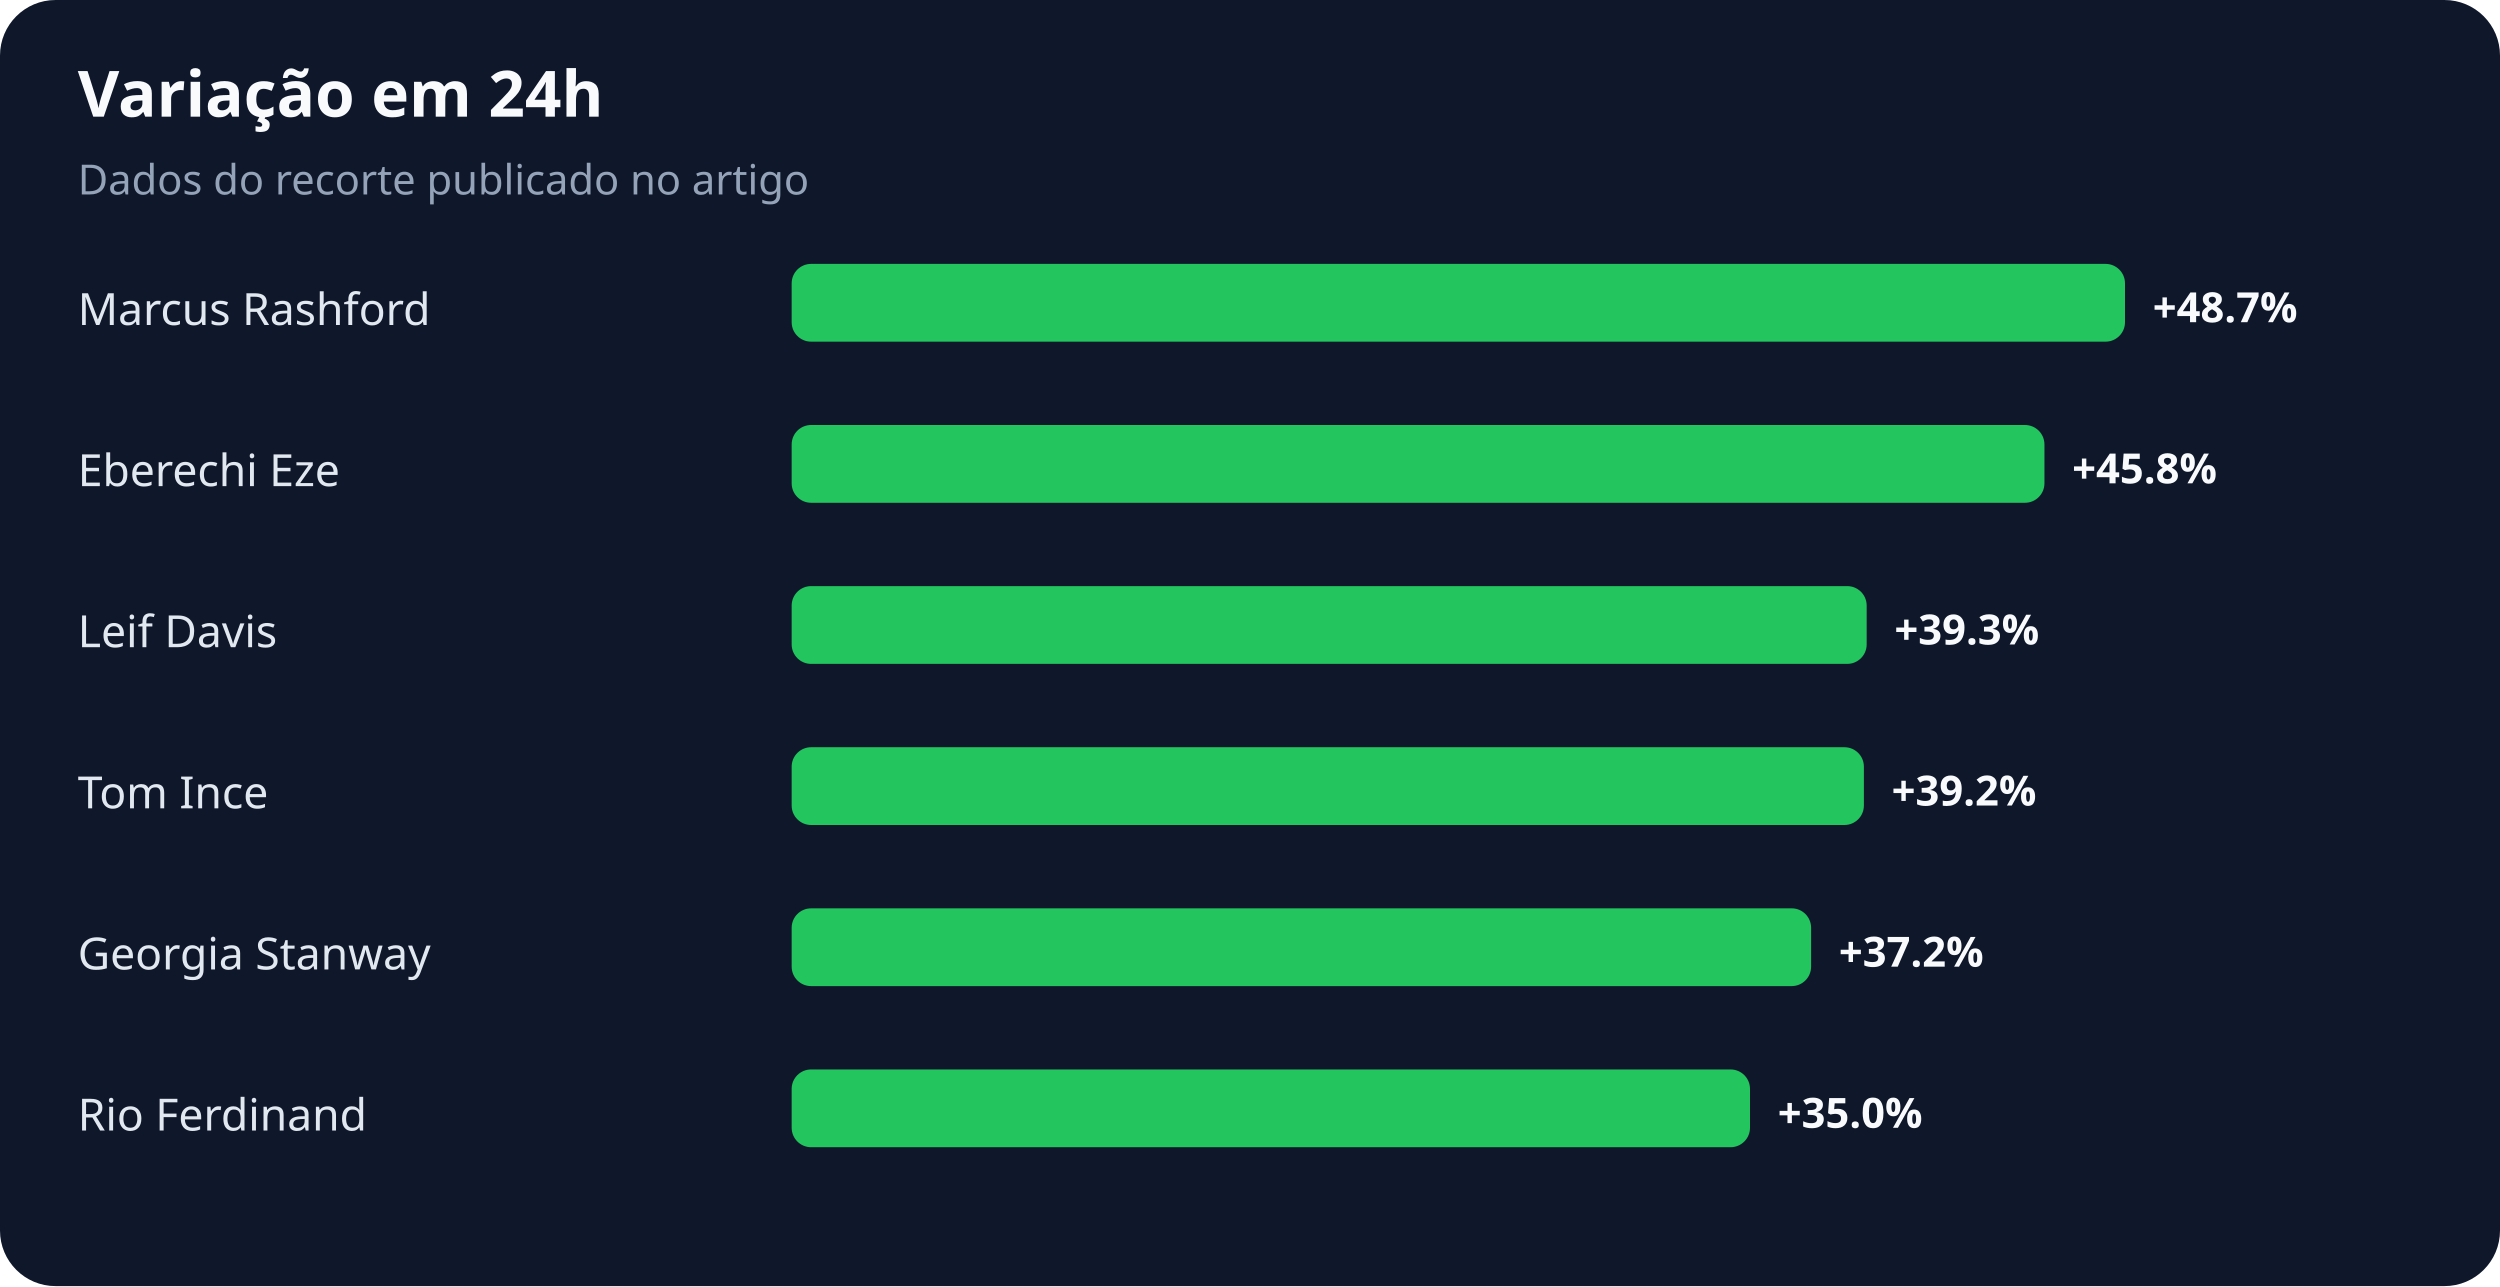
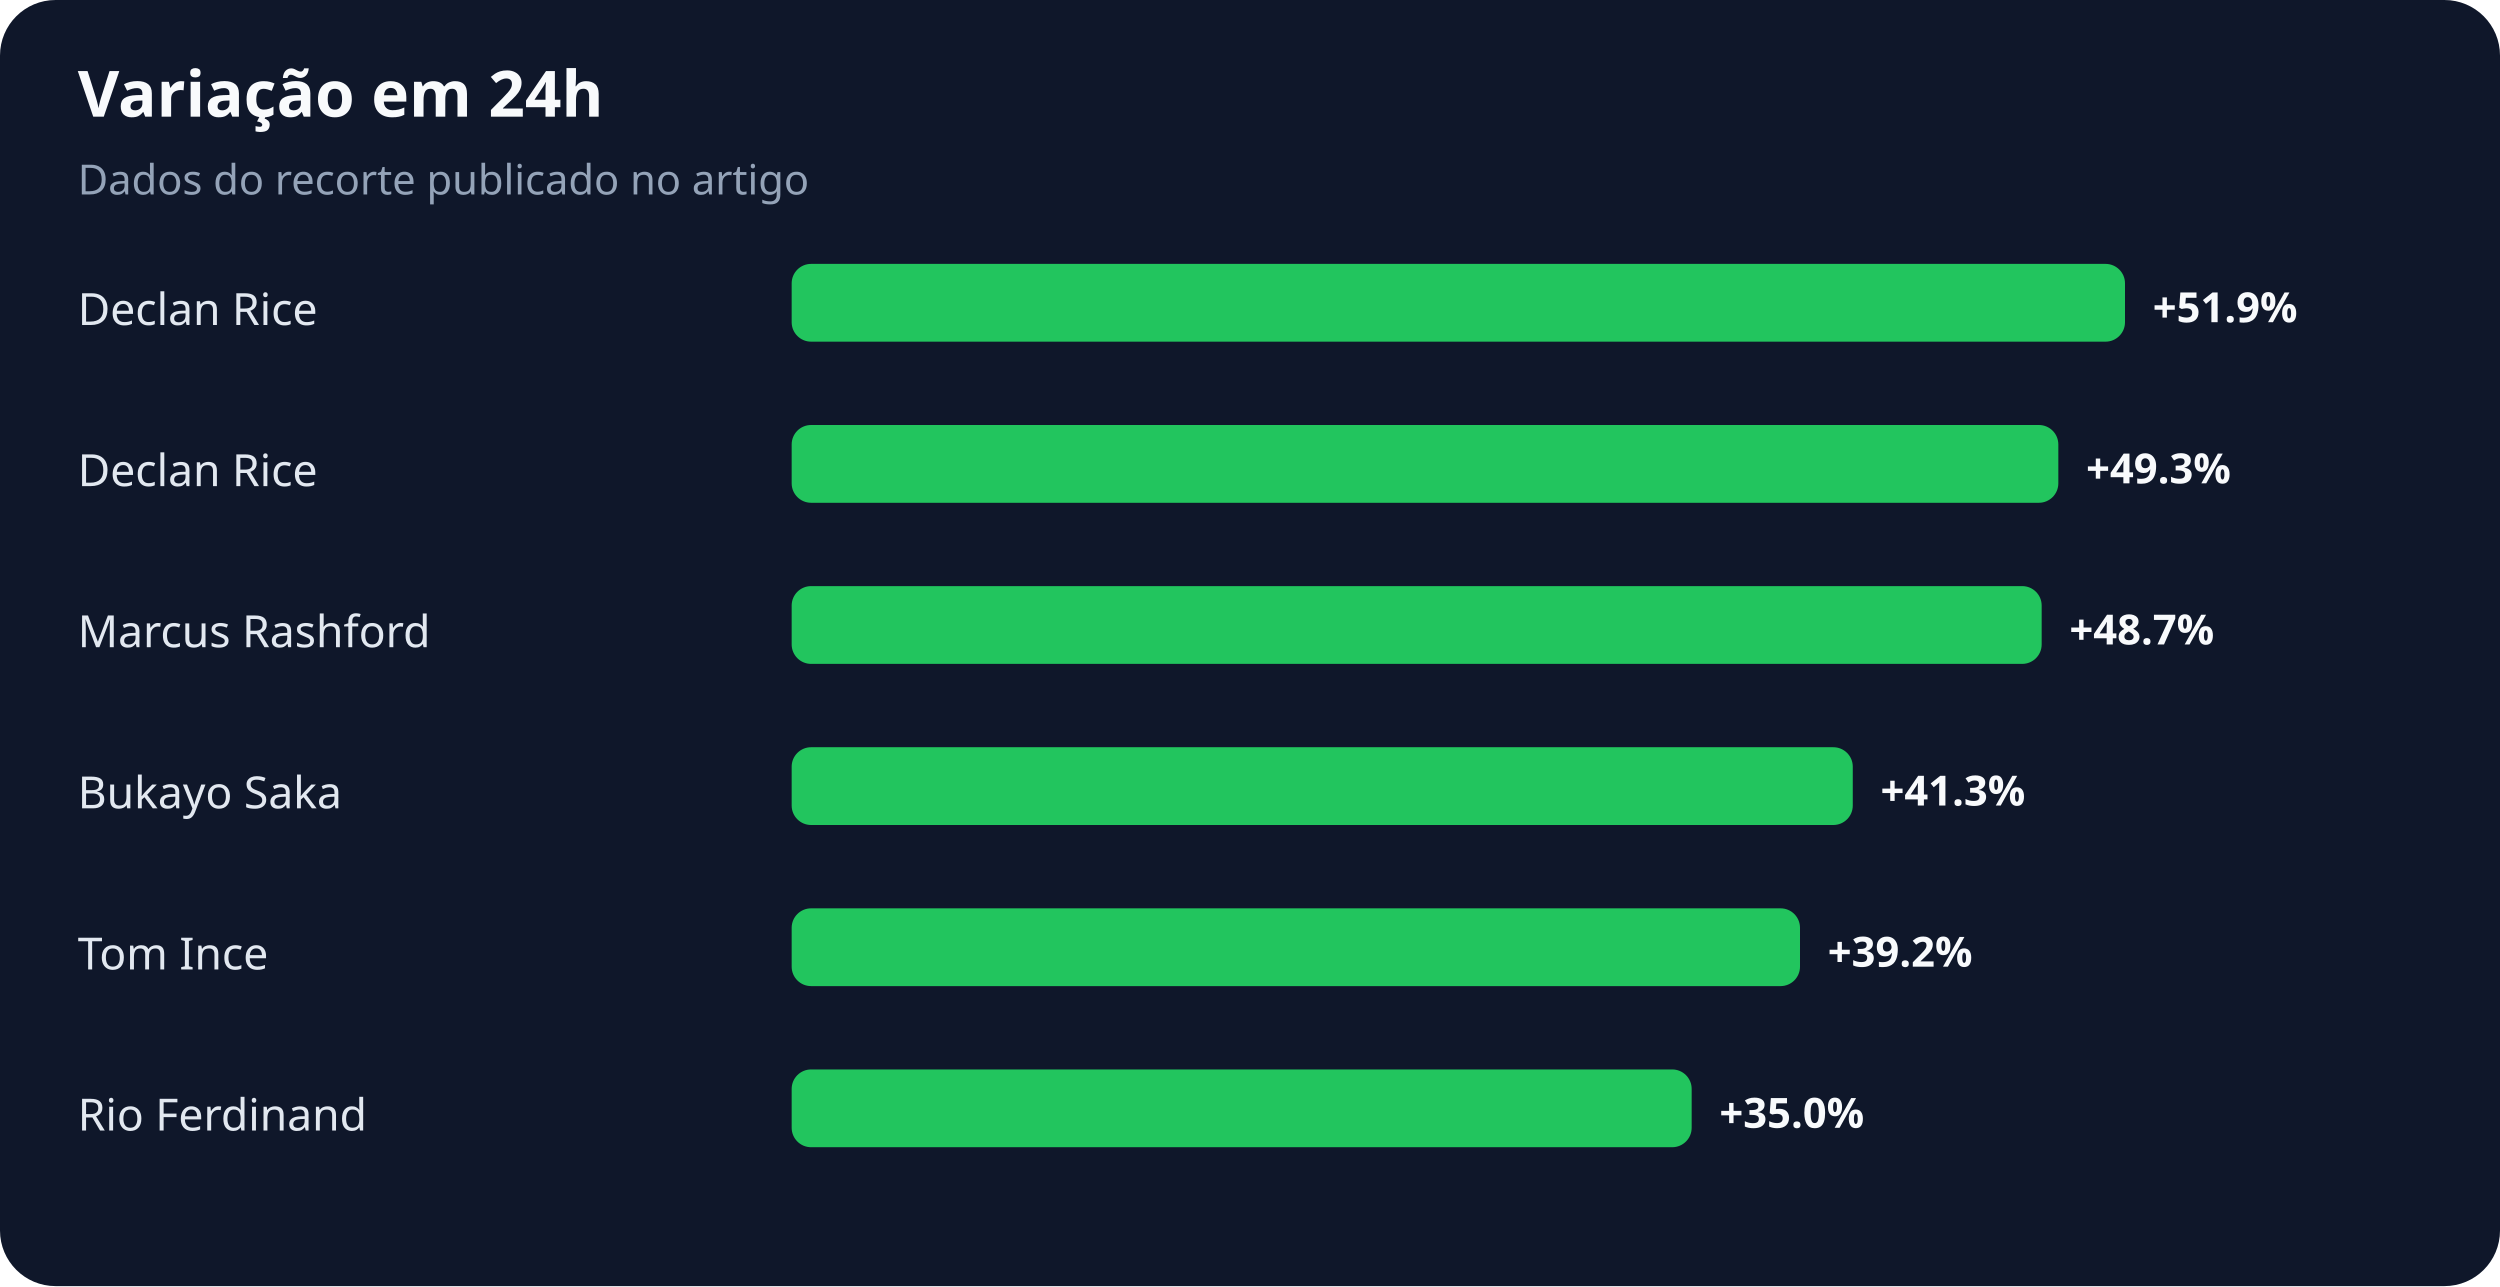
<svg xmlns="http://www.w3.org/2000/svg" width="900" height="463" viewBox="0 0 900 463" role="img" aria-labelledby="title desc">
  <rect width="100%" height="100%" rx="20" fill="#0f172a" />
  <text x="28" y="42" fill="#f8fafc" font-family="system-ui,sans-serif" font-size="23" font-weight="700">Variação em 24h</text>
  <text x="28" y="70" fill="#94a3b8" font-family="system-ui,sans-serif" font-size="15">Dados do recorte publicado no artigo</text>
-   <text x="28" y="117" fill="#e2e8f0" font-family="system-ui,sans-serif" font-size="16">Marcus Rashford</text>
+   <text x="28" y="117" fill="#e2e8f0" font-family="system-ui,sans-serif" font-size="16">Declan Rice</text>
  <rect x="285" y="95" width="480" height="28" rx="7" fill="#22c55e" />
-   <text x="775" y="116" fill="#f8fafc" font-family="system-ui,sans-serif" font-size="15" font-weight="700">+48.7%</text>
-   <text x="28" y="175" fill="#e2e8f0" font-family="system-ui,sans-serif" font-size="16">Eberechi Eze</text>
-   <rect x="285" y="153" width="451" height="28" rx="7" fill="#22c55e" />
-   <text x="746" y="174" fill="#f8fafc" font-family="system-ui,sans-serif" font-size="15" font-weight="700">+45.8%</text>
-   <text x="28" y="233" fill="#e2e8f0" font-family="system-ui,sans-serif" font-size="16">Leif Davis</text>
-   <rect x="285" y="211" width="387" height="28" rx="7" fill="#22c55e" />
-   <text x="682" y="232" fill="#f8fafc" font-family="system-ui,sans-serif" font-size="15" font-weight="700">+39.3%</text>
-   <text x="28" y="291" fill="#e2e8f0" font-family="system-ui,sans-serif" font-size="16">Tom Ince</text>
-   <rect x="285" y="269" width="386" height="28" rx="7" fill="#22c55e" />
-   <text x="681" y="290" fill="#f8fafc" font-family="system-ui,sans-serif" font-size="15" font-weight="700">+39.2%</text>
-   <text x="28" y="349" fill="#e2e8f0" font-family="system-ui,sans-serif" font-size="16">Georgia Stanway</text>
-   <rect x="285" y="327" width="367" height="28" rx="7" fill="#22c55e" />
-   <text x="662" y="348" fill="#f8fafc" font-family="system-ui,sans-serif" font-size="15" font-weight="700">+37.2%</text>
+   <text x="775" y="116" fill="#f8fafc" font-family="system-ui,sans-serif" font-size="15" font-weight="700">+51.9%</text>
+   <text x="28" y="175" fill="#e2e8f0" font-family="system-ui,sans-serif" font-size="16">Declan Rice</text>
+   <rect x="285" y="153" width="456" height="28" rx="7" fill="#22c55e" />
+   <text x="751" y="174" fill="#f8fafc" font-family="system-ui,sans-serif" font-size="15" font-weight="700">+49.3%</text>
+   <text x="28" y="233" fill="#e2e8f0" font-family="system-ui,sans-serif" font-size="16">Marcus Rashford</text>
+   <rect x="285" y="211" width="450" height="28" rx="7" fill="#22c55e" />
+   <text x="745" y="232" fill="#f8fafc" font-family="system-ui,sans-serif" font-size="15" font-weight="700">+48.7%</text>
+   <text x="28" y="291" fill="#e2e8f0" font-family="system-ui,sans-serif" font-size="16">Bukayo Saka</text>
+   <rect x="285" y="269" width="382" height="28" rx="7" fill="#22c55e" />
+   <text x="677" y="290" fill="#f8fafc" font-family="system-ui,sans-serif" font-size="15" font-weight="700">+41.3%</text>
+   <text x="28" y="349" fill="#e2e8f0" font-family="system-ui,sans-serif" font-size="16">Tom Ince</text>
+   <rect x="285" y="327" width="363" height="28" rx="7" fill="#22c55e" />
+   <text x="658" y="348" fill="#f8fafc" font-family="system-ui,sans-serif" font-size="15" font-weight="700">+39.2%</text>
  <text x="28" y="407" fill="#e2e8f0" font-family="system-ui,sans-serif" font-size="16">Rio Ferdinand</text>
-   <rect x="285" y="385" width="345" height="28" rx="7" fill="#22c55e" />
-   <text x="640" y="406" fill="#f8fafc" font-family="system-ui,sans-serif" font-size="15" font-weight="700">+35.0%</text>
+   <rect x="285" y="385" width="324" height="28" rx="7" fill="#22c55e" />
+   <text x="619" y="406" fill="#f8fafc" font-family="system-ui,sans-serif" font-size="15" font-weight="700">+35.0%</text>
</svg>
